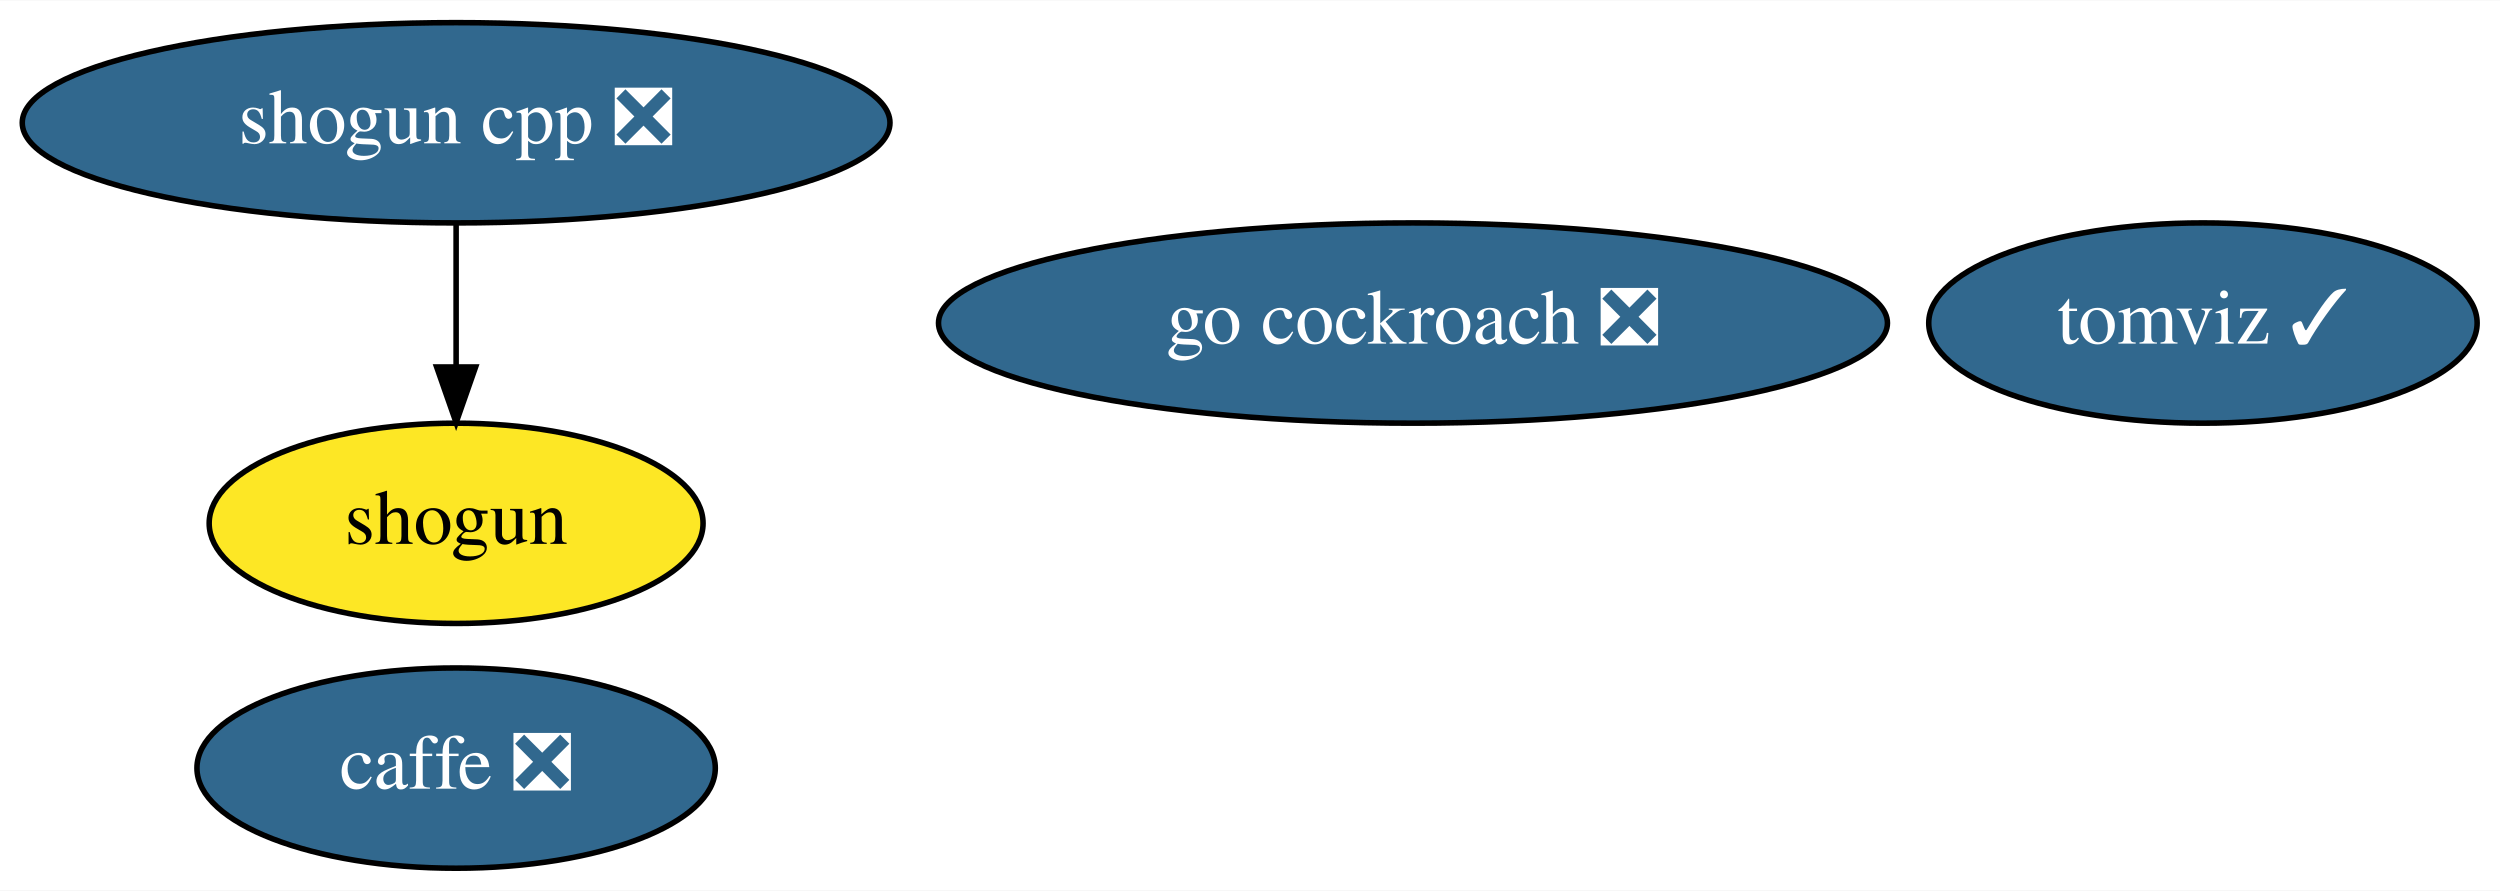
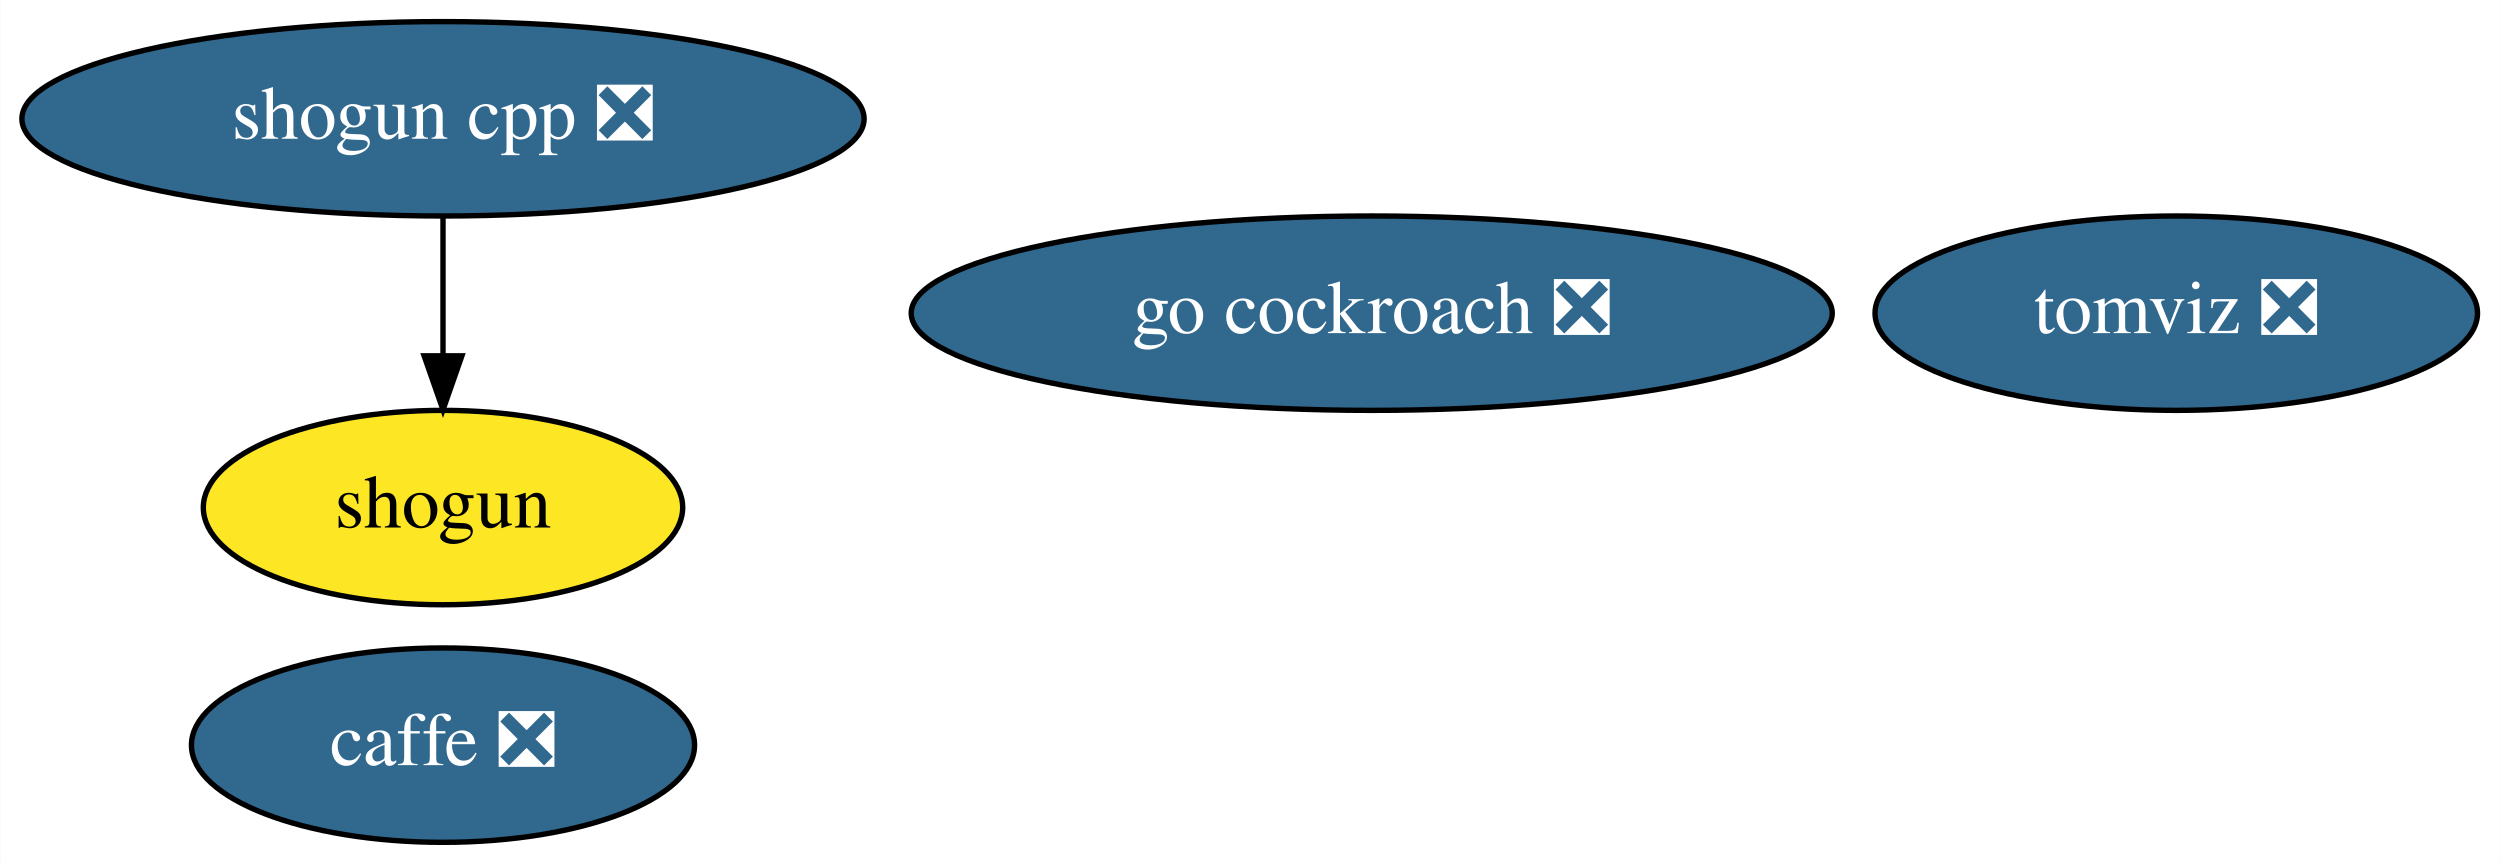
- <svg xmlns="http://www.w3.org/2000/svg" xmlns:xlink="http://www.w3.org/1999/xlink" width="449pt" height="160pt" viewBox="0.00 0.00 449.39 160.00">
+ <svg xmlns="http://www.w3.org/2000/svg" xmlns:xlink="http://www.w3.org/1999/xlink" width="463pt" height="160pt" viewBox="0.00 0.00 462.89 160.00">
  <g id="graph0" class="graph" transform="scale(1 1) rotate(0) translate(4 156)">
-     <polygon fill="white" stroke="transparent" points="-4,4 -4,-156 445.39,-156 445.39,4 -4,4" />
+     <polygon fill="white" stroke="transparent" points="-4,4 -4,-156 458.89,-156 458.89,4 -4,4" />
    <g id="node1" class="node">
      <g id="a_node1">
        <a xlink:href="https://github.com/conda-forge/caffe-feedstock/pull/76" xlink:title="caffe ❎">
          <ellipse fill="#31688e" stroke="black" cx="77.99" cy="-18" rx="46.59" ry="18" />
          <text text-anchor="middle" x="77.99" y="-14.3" font-family="Times,serif" font-size="14.00" fill="white">caffe ❎</text>
        </a>
      </g>
    </g>
    <g id="node2" class="node">
      <g id="a_node2">
        <a xlink:href="https://github.com/conda-forge/shogun-feedstock" xlink:title="shogun">
          <ellipse fill="#fde725" stroke="black" cx="77.99" cy="-62" rx="44.39" ry="18" />
          <text text-anchor="middle" x="77.99" y="-58.3" font-family="Times,serif" font-size="14.00">shogun</text>
        </a>
      </g>
    </g>
    <g id="node3" class="node">
      <g id="a_node3">
        <a xlink:href="https://github.com/conda-forge/shogun-cpp-feedstock/pull/49" xlink:title="shogun cpp ❎">
          <ellipse fill="#31688e" stroke="black" cx="77.99" cy="-134" rx="77.99" ry="18" />
          <text text-anchor="middle" x="77.99" y="-130.3" font-family="Times,serif" font-size="14.00" fill="white">shogun cpp ❎</text>
        </a>
      </g>
    </g>
    <g id="edge1" class="edge">
      <path fill="none" stroke="black" d="M77.99,-115.7C77.99,-107.98 77.99,-98.71 77.99,-90.11" />
      <polygon fill="black" stroke="black" points="81.49,-90.1 77.99,-80.1 74.49,-90.1 81.49,-90.1" />
    </g>
    <g id="node4" class="node">
      <g id="a_node4">
        <a xlink:href="https://github.com/conda-forge/go-cockroach-feedstock/pull/17" xlink:title="go cockroach ❎">
          <ellipse fill="#31688e" stroke="black" cx="249.99" cy="-98" rx="85.29" ry="18" />
          <text text-anchor="middle" x="249.99" y="-94.3" font-family="Times,serif" font-size="14.00" fill="white">go cockroach ❎</text>
        </a>
      </g>
    </g>
    <g id="node5" class="node">
      <g id="a_node5">
-         <a xlink:href="https://github.com/conda-forge/tomviz-feedstock/pull/33" xlink:title="tomviz ✓">
-           <ellipse fill="#31688e" stroke="black" cx="391.99" cy="-98" rx="49.29" ry="18" />
-           <text text-anchor="middle" x="391.99" y="-94.3" font-family="Times,serif" font-size="14.00" fill="white">tomviz ✓</text>
+         <a xlink:href="https://github.com/conda-forge/tomviz-feedstock/pull/33" xlink:title="tomviz ❎">
+           <ellipse fill="#31688e" stroke="black" cx="398.99" cy="-98" rx="55.79" ry="18" />
+           <text text-anchor="middle" x="398.99" y="-94.3" font-family="Times,serif" font-size="14.00" fill="white">tomviz ❎</text>
        </a>
      </g>
    </g>
  </g>
</svg>
